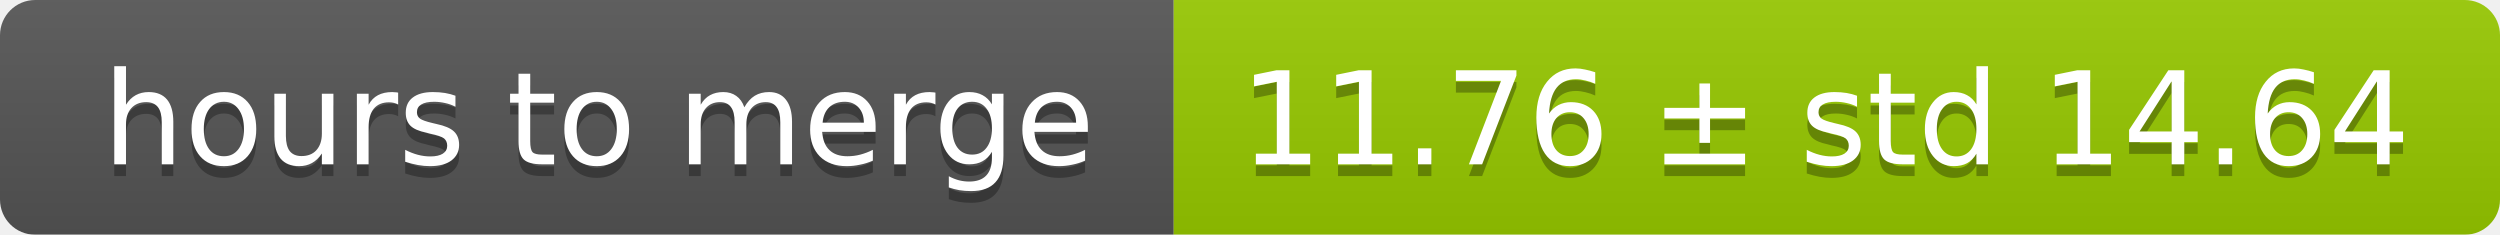
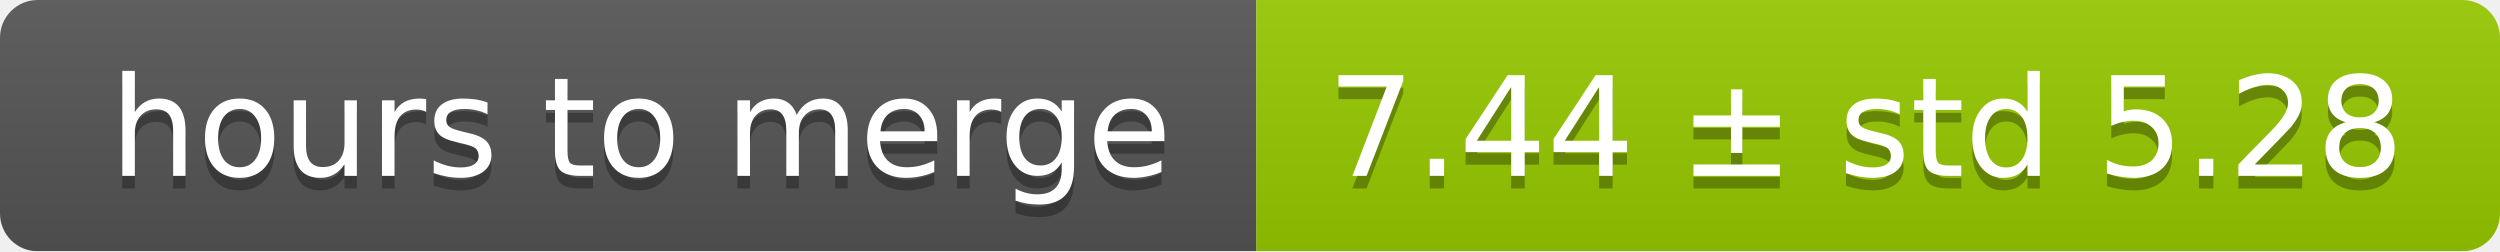
- <svg xmlns="http://www.w3.org/2000/svg" width="213" height="20">
+ <svg xmlns="http://www.w3.org/2000/svg" width="199" height="20">
  <linearGradient id="smooth" x2="0" y2="100%">
    <stop offset="0" stop-color="#bbb" stop-opacity=".1" />
    <stop offset="1" stop-opacity=".1" />
  </linearGradient>
  <mask id="round">
-     <rect width="213" height="20" rx="3" fill="#fff" />
+     <rect width="199" height="20" rx="3" fill="#fff" />
  </mask>
  <g mask="url(#round)">
    <rect width="100" height="20" fill="#555" />
-     <rect x="100" width="113" height="20" fill="#97ca00" />
-     <rect width="213" height="20" fill="url(#smooth)" />
+     <rect x="100" width="99" height="20" fill="#97ca00" />
+     <rect width="199" height="20" fill="url(#smooth)" />
  </g>
  <g fill="#fff" text-anchor="middle" font-family="DejaVu Sans,Verdana,Geneva,sans-serif" font-size="11">
    <text x="51" y="15" fill="#010101" fill-opacity=".3">hours to merge</text>
    <text x="51" y="14">hours to merge</text>
-     <text x="155.5" y="15" fill="#010101" fill-opacity=".3">11.76 ± std 14.64</text>
-     <text x="155.5" y="14">11.76 ± std 14.64</text>
+     <text x="148.5" y="15" fill="#010101" fill-opacity=".3">7.44 ± std 5.28</text>
+     <text x="148.5" y="14">7.44 ± std 5.28</text>
  </g>
</svg>
